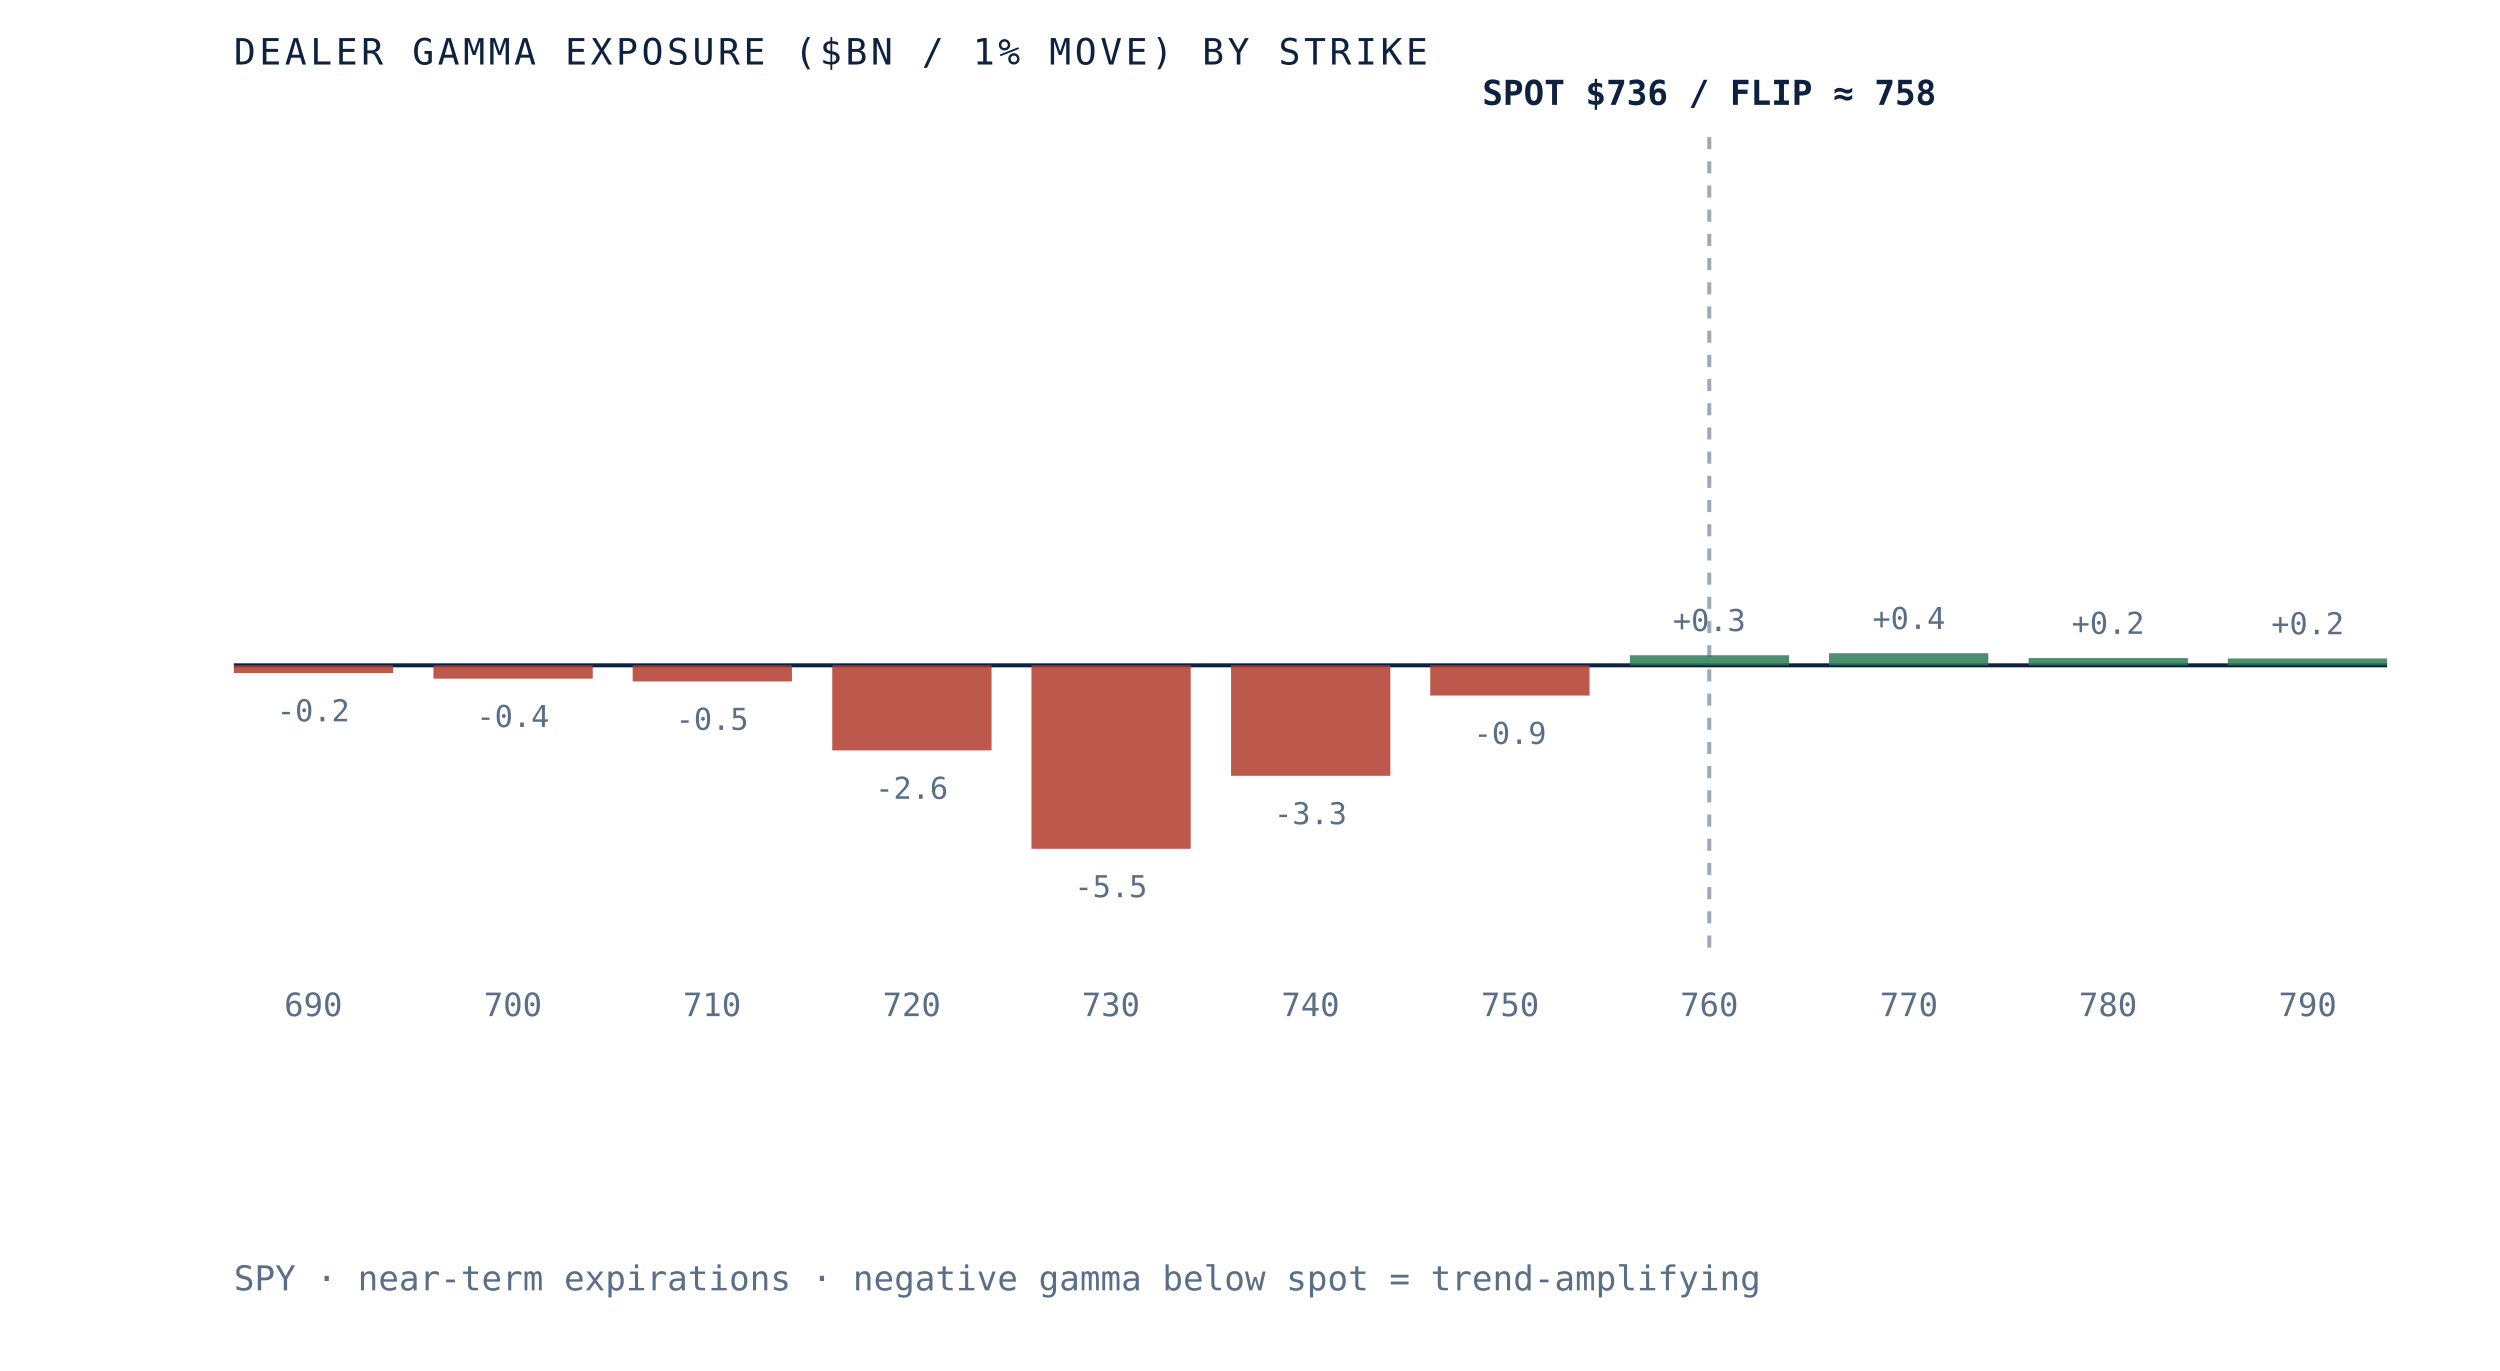
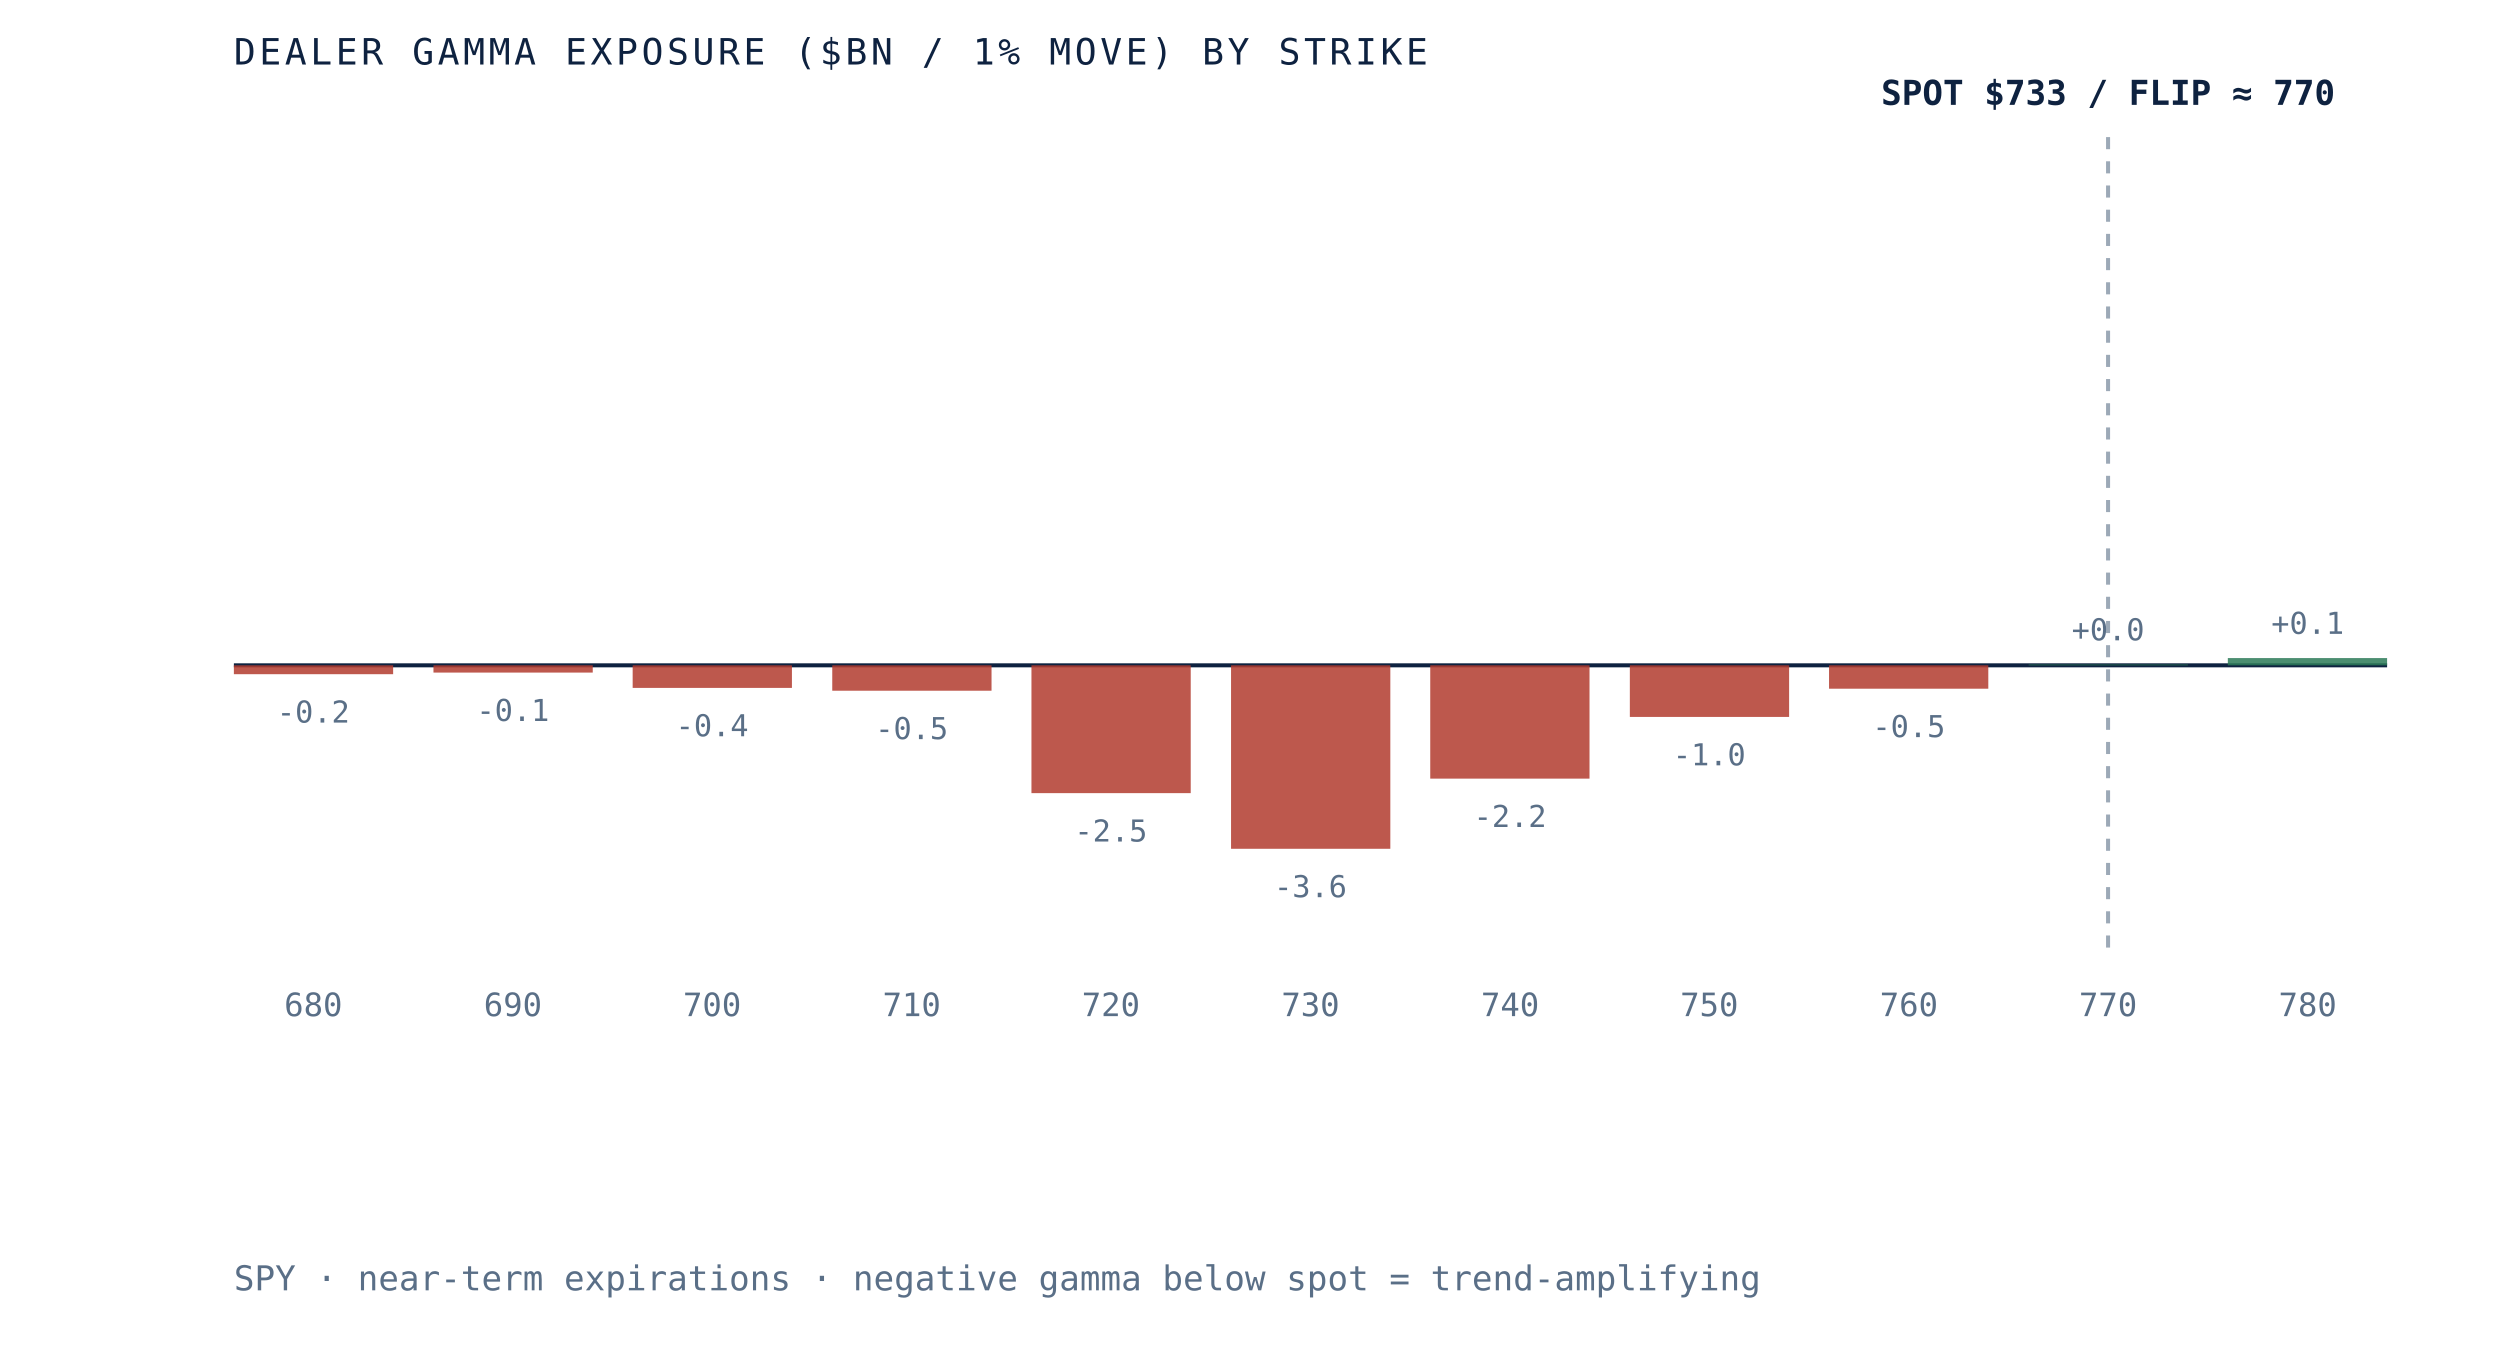
- <svg xmlns="http://www.w3.org/2000/svg" viewBox="0 0 620 340" role="img" aria-label="Dealer gamma exposure by strike for SPY, negative below spot and positive above, gamma flip near 758" preserveAspectRatio="xMidYMid meet" style="width:100%;height:auto;display:block">
+ <svg xmlns="http://www.w3.org/2000/svg" viewBox="0 0 620 340" role="img" aria-label="Dealer gamma exposure by strike for SPY, negative below spot and positive above, gamma flip near 770" preserveAspectRatio="xMidYMid meet" style="width:100%;height:auto;display:block">
  <rect x="0" y="0" width="620" height="340" fill="white" />
  <line x1="58" y1="165" x2="592" y2="165" stroke="#0e2240" stroke-width="1" />
-   <line x1="423.9" y1="34" x2="423.9" y2="235" stroke="#5a6f87" stroke-width="1" stroke-dasharray="3 3" opacity="0.6" />
-   <rect x="58.0" y="165.0" width="39.5" height="1.9" fill="#b23b2e" opacity="0.85" />
-   <text x="77.7" y="178.9" text-anchor="middle" font-family="'JetBrains Mono', monospace" font-size="7.5" fill="#5a6f87">-0.2</text>
-   <text x="77.7" y="252" text-anchor="middle" font-family="'JetBrains Mono', monospace" font-size="8" fill="#5a6f87">690</text>
-   <rect x="107.5" y="165.0" width="39.5" height="3.3" fill="#b23b2e" opacity="0.85" />
-   <text x="127.2" y="180.3" text-anchor="middle" font-family="'JetBrains Mono', monospace" font-size="7.5" fill="#5a6f87">-0.4</text>
-   <text x="127.2" y="252" text-anchor="middle" font-family="'JetBrains Mono', monospace" font-size="8" fill="#5a6f87">700</text>
-   <rect x="156.9" y="165.0" width="39.5" height="4.0" fill="#b23b2e" opacity="0.85" />
-   <text x="176.6" y="181.0" text-anchor="middle" font-family="'JetBrains Mono', monospace" font-size="7.5" fill="#5a6f87">-0.5</text>
-   <text x="176.6" y="252" text-anchor="middle" font-family="'JetBrains Mono', monospace" font-size="8" fill="#5a6f87">710</text>
-   <rect x="206.4" y="165.0" width="39.5" height="21.1" fill="#b23b2e" opacity="0.85" />
-   <text x="226.1" y="198.1" text-anchor="middle" font-family="'JetBrains Mono', monospace" font-size="7.5" fill="#5a6f87">-2.6</text>
-   <text x="226.1" y="252" text-anchor="middle" font-family="'JetBrains Mono', monospace" font-size="8" fill="#5a6f87">720</text>
-   <rect x="255.8" y="165.0" width="39.5" height="45.5" fill="#b23b2e" opacity="0.85" />
-   <text x="275.5" y="222.5" text-anchor="middle" font-family="'JetBrains Mono', monospace" font-size="7.5" fill="#5a6f87">-5.5</text>
-   <text x="275.5" y="252" text-anchor="middle" font-family="'JetBrains Mono', monospace" font-size="8" fill="#5a6f87">730</text>
-   <rect x="305.3" y="165.0" width="39.5" height="27.4" fill="#b23b2e" opacity="0.85" />
-   <text x="325.0" y="204.4" text-anchor="middle" font-family="'JetBrains Mono', monospace" font-size="7.5" fill="#5a6f87">-3.3</text>
-   <text x="325.0" y="252" text-anchor="middle" font-family="'JetBrains Mono', monospace" font-size="8" fill="#5a6f87">740</text>
-   <rect x="354.7" y="165.0" width="39.5" height="7.5" fill="#b23b2e" opacity="0.85" />
-   <text x="374.5" y="184.5" text-anchor="middle" font-family="'JetBrains Mono', monospace" font-size="7.5" fill="#5a6f87">-0.9</text>
-   <text x="374.5" y="252" text-anchor="middle" font-family="'JetBrains Mono', monospace" font-size="8" fill="#5a6f87">750</text>
-   <rect x="404.2" y="162.5" width="39.5" height="2.5" fill="#2c7a57" opacity="0.85" />
-   <text x="423.9" y="156.5" text-anchor="middle" font-family="'JetBrains Mono', monospace" font-size="7.5" fill="#5a6f87">+0.3</text>
-   <text x="423.9" y="252" text-anchor="middle" font-family="'JetBrains Mono', monospace" font-size="8" fill="#5a6f87">760</text>
-   <rect x="453.6" y="162.0" width="39.5" height="3.0" fill="#2c7a57" opacity="0.85" />
-   <text x="473.4" y="156.0" text-anchor="middle" font-family="'JetBrains Mono', monospace" font-size="7.5" fill="#5a6f87">+0.4</text>
-   <text x="473.4" y="252" text-anchor="middle" font-family="'JetBrains Mono', monospace" font-size="8" fill="#5a6f87">770</text>
-   <rect x="503.1" y="163.2" width="39.5" height="1.8" fill="#2c7a57" opacity="0.85" />
-   <text x="522.8" y="157.2" text-anchor="middle" font-family="'JetBrains Mono', monospace" font-size="7.5" fill="#5a6f87">+0.2</text>
-   <text x="522.8" y="252" text-anchor="middle" font-family="'JetBrains Mono', monospace" font-size="8" fill="#5a6f87">780</text>
-   <rect x="552.5" y="163.3" width="39.5" height="1.7" fill="#2c7a57" opacity="0.85" />
-   <text x="572.3" y="157.3" text-anchor="middle" font-family="'JetBrains Mono', monospace" font-size="7.5" fill="#5a6f87">+0.2</text>
-   <text x="572.3" y="252" text-anchor="middle" font-family="'JetBrains Mono', monospace" font-size="8" fill="#5a6f87">790</text>
-   <text x="423.9" y="26" text-anchor="middle" font-family="'JetBrains Mono', monospace" font-size="8.5" font-weight="bold" fill="#0e2240">SPOT $736 / FLIP ≈ 758</text>
+   <line x1="522.8" y1="34" x2="522.8" y2="235" stroke="#5a6f87" stroke-width="1" stroke-dasharray="3 3" opacity="0.6" />
+   <rect x="58.0" y="165.0" width="39.5" height="2.2" fill="#b23b2e" opacity="0.85" />
+   <text x="77.7" y="179.2" text-anchor="middle" font-family="'JetBrains Mono', monospace" font-size="7.5" fill="#5a6f87">-0.2</text>
+   <text x="77.7" y="252" text-anchor="middle" font-family="'JetBrains Mono', monospace" font-size="8" fill="#5a6f87">680</text>
+   <rect x="107.5" y="165.0" width="39.5" height="1.8" fill="#b23b2e" opacity="0.85" />
+   <text x="127.2" y="178.8" text-anchor="middle" font-family="'JetBrains Mono', monospace" font-size="7.5" fill="#5a6f87">-0.1</text>
+   <text x="127.2" y="252" text-anchor="middle" font-family="'JetBrains Mono', monospace" font-size="8" fill="#5a6f87">690</text>
+   <rect x="156.9" y="165.0" width="39.5" height="5.6" fill="#b23b2e" opacity="0.85" />
+   <text x="176.6" y="182.6" text-anchor="middle" font-family="'JetBrains Mono', monospace" font-size="7.5" fill="#5a6f87">-0.4</text>
+   <text x="176.6" y="252" text-anchor="middle" font-family="'JetBrains Mono', monospace" font-size="8" fill="#5a6f87">700</text>
+   <rect x="206.4" y="165.0" width="39.5" height="6.3" fill="#b23b2e" opacity="0.85" />
+   <text x="226.1" y="183.3" text-anchor="middle" font-family="'JetBrains Mono', monospace" font-size="7.5" fill="#5a6f87">-0.5</text>
+   <text x="226.1" y="252" text-anchor="middle" font-family="'JetBrains Mono', monospace" font-size="8" fill="#5a6f87">710</text>
+   <rect x="255.8" y="165.0" width="39.5" height="31.7" fill="#b23b2e" opacity="0.85" />
+   <text x="275.5" y="208.7" text-anchor="middle" font-family="'JetBrains Mono', monospace" font-size="7.5" fill="#5a6f87">-2.5</text>
+   <text x="275.5" y="252" text-anchor="middle" font-family="'JetBrains Mono', monospace" font-size="8" fill="#5a6f87">720</text>
+   <rect x="305.3" y="165.0" width="39.5" height="45.5" fill="#b23b2e" opacity="0.85" />
+   <text x="325.0" y="222.5" text-anchor="middle" font-family="'JetBrains Mono', monospace" font-size="7.5" fill="#5a6f87">-3.6</text>
+   <text x="325.0" y="252" text-anchor="middle" font-family="'JetBrains Mono', monospace" font-size="8" fill="#5a6f87">730</text>
+   <rect x="354.7" y="165.0" width="39.5" height="28.1" fill="#b23b2e" opacity="0.85" />
+   <text x="374.5" y="205.1" text-anchor="middle" font-family="'JetBrains Mono', monospace" font-size="7.5" fill="#5a6f87">-2.2</text>
+   <text x="374.5" y="252" text-anchor="middle" font-family="'JetBrains Mono', monospace" font-size="8" fill="#5a6f87">740</text>
+   <rect x="404.2" y="165.0" width="39.5" height="12.8" fill="#b23b2e" opacity="0.85" />
+   <text x="423.9" y="189.8" text-anchor="middle" font-family="'JetBrains Mono', monospace" font-size="7.5" fill="#5a6f87">-1.0</text>
+   <text x="423.9" y="252" text-anchor="middle" font-family="'JetBrains Mono', monospace" font-size="8" fill="#5a6f87">750</text>
+   <rect x="453.6" y="165.0" width="39.5" height="5.8" fill="#b23b2e" opacity="0.85" />
+   <text x="473.4" y="182.8" text-anchor="middle" font-family="'JetBrains Mono', monospace" font-size="7.5" fill="#5a6f87">-0.5</text>
+   <text x="473.4" y="252" text-anchor="middle" font-family="'JetBrains Mono', monospace" font-size="8" fill="#5a6f87">760</text>
+   <rect x="503.1" y="164.8" width="39.5" height="0.2" fill="#2c7a57" opacity="0.85" />
+   <text x="522.8" y="158.8" text-anchor="middle" font-family="'JetBrains Mono', monospace" font-size="7.5" fill="#5a6f87">+0.0</text>
+   <text x="522.8" y="252" text-anchor="middle" font-family="'JetBrains Mono', monospace" font-size="8" fill="#5a6f87">770</text>
+   <rect x="552.5" y="163.2" width="39.5" height="1.8" fill="#2c7a57" opacity="0.85" />
+   <text x="572.3" y="157.2" text-anchor="middle" font-family="'JetBrains Mono', monospace" font-size="7.5" fill="#5a6f87">+0.1</text>
+   <text x="572.3" y="252" text-anchor="middle" font-family="'JetBrains Mono', monospace" font-size="8" fill="#5a6f87">780</text>
+   <text x="522.8" y="26" text-anchor="middle" font-family="'JetBrains Mono', monospace" font-size="8.5" font-weight="bold" fill="#0e2240">SPOT $733 / FLIP ≈ 770</text>
  <text x="58" y="16" font-family="'JetBrains Mono', monospace" font-size="9" letter-spacing="0.1em" fill="#0e2240">DEALER GAMMA EXPOSURE ($BN / 1% MOVE) BY STRIKE</text>
  <text x="58" y="320" font-family="'JetBrains Mono', monospace" font-size="8.5" fill="#5a6f87">SPY · near-term expirations · negative gamma below spot = trend-amplifying</text>
</svg>
